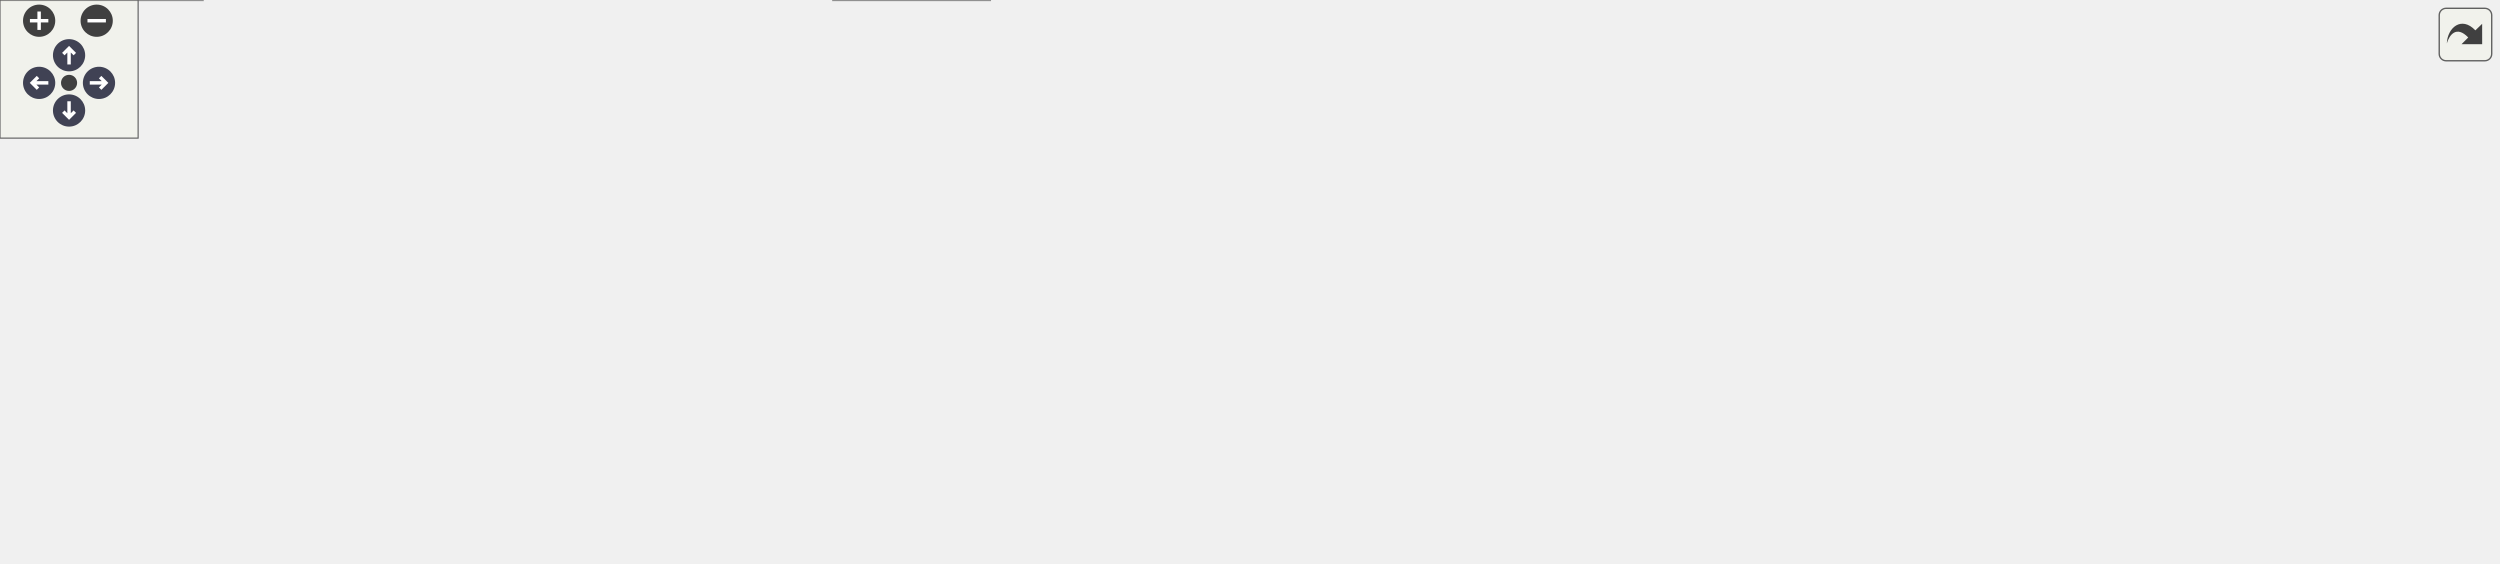
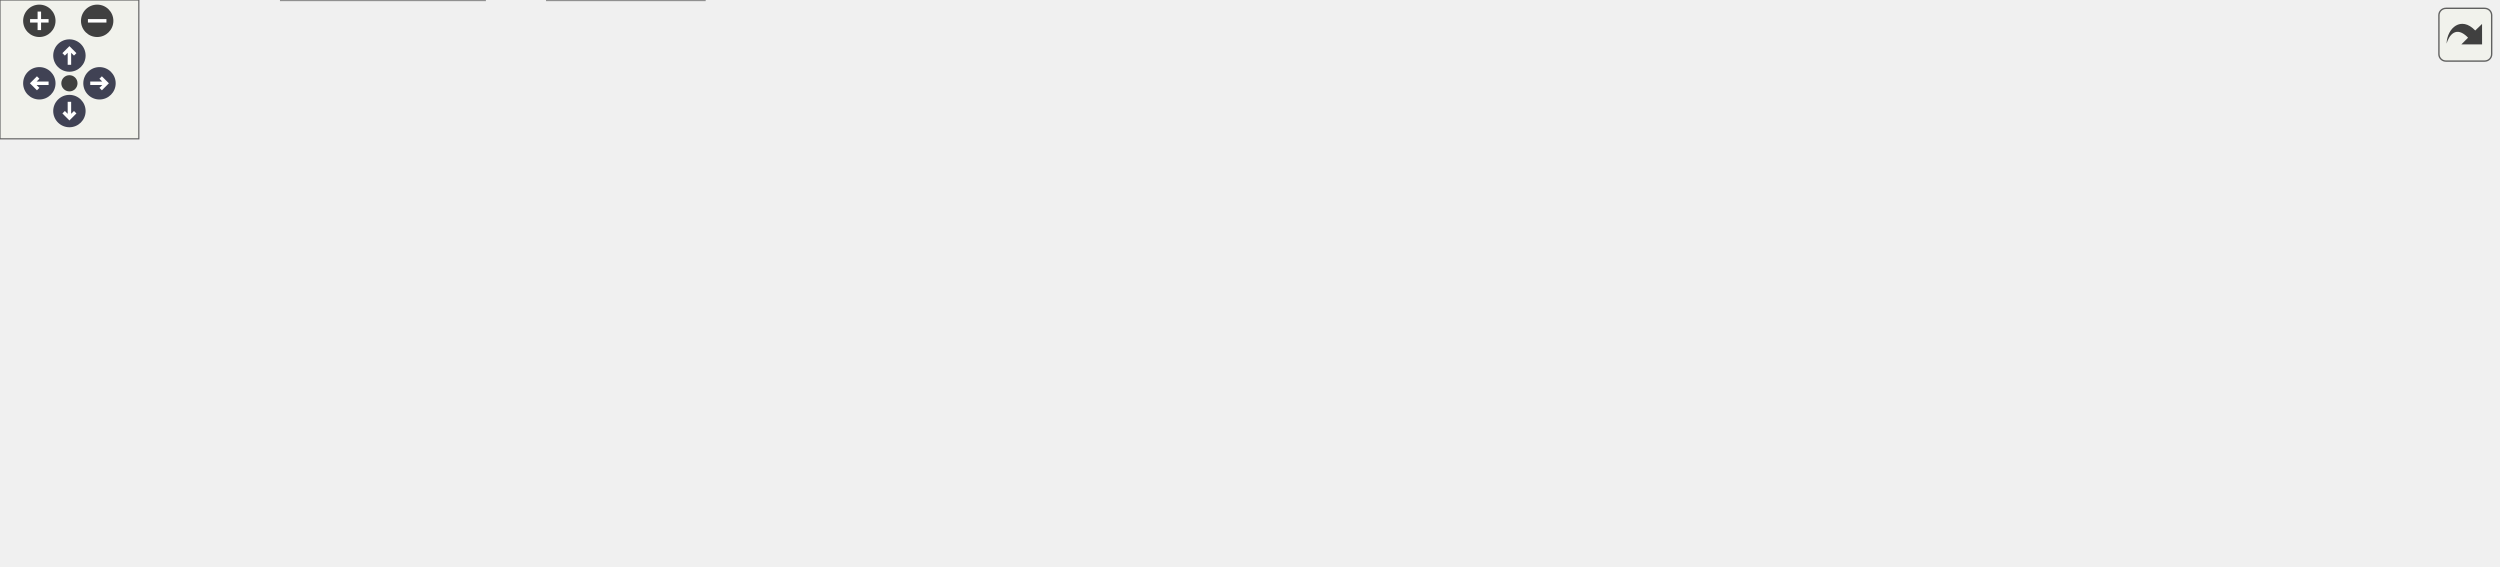
<svg xmlns="http://www.w3.org/2000/svg" xmlns:xlink="http://www.w3.org/1999/xlink" id="main" version="1.1" xml:space="preserve">
  <style type="text/css">
.node, .edge {opacity: 0.7;}
.node.selected, .edge.selected {opacity: 1;}
.edge:hover path { stroke: red; }
.edge:hover polygon { stroke: red; fill: red; }
</style>
  <defs>
    <circle id="rim" cx="0" cy="0" r="7" />
    <circle id="rim2" cx="0" cy="0" r="3.5" />
    <g id="zoomPlus">
      <use xlink:href="#rim" fill="#404040">
        <set attributeName="fill" to="#808080" begin="zoomplus.mouseover" end="zoomplus.mouseout" />
      </use>
      <path d="M-4,0h8M0,-4v8" fill="none" stroke="white" stroke-width="1.5" pointer-events="none" />
    </g>
    <g id="zoomMin">
      <use xlink:href="#rim" fill="#404040">
        <set attributeName="fill" to="#808080" begin="zoomminus.mouseover" end="zoomminus.mouseout" />
      </use>
      <path d="M-4,0h8" fill="none" stroke="white" stroke-width="1.5" pointer-events="none" />
    </g>
    <g id="arrowUp" transform="translate(30 24)">
      <use xlink:href="#rim" />
      <path pointer-events="none" fill="none" stroke="white" stroke-width="1.5" d="M0,-3.0v7 M-2.5,-0.5L0,-3.0L2.5,-0.5" />
    </g>
    <g id="arrowRight" transform="rotate(90) translate(36 -43)">
      <use xlink:href="#rim" />
      <path pointer-events="none" fill="none" stroke="white" stroke-width="1.5" d="M0,-3.0v7 M-2.5,-0.5L0,-3.0L2.5,-0.5" />
    </g>
    <g id="arrowDown" transform="rotate(180) translate(-30 -48)">
      <use xlink:href="#rim" />
      <path pointer-events="none" fill="none" stroke="white" stroke-width="1.5" d="M0,-3.0v7 M-2.5,-0.5L0,-3.0L2.5,-0.5" />
    </g>
    <g id="arrowLeft" transform="rotate(270) translate(-36 17)">
      <use xlink:href="#rim" />
      <path pointer-events="none" fill="none" stroke="white" stroke-width="1.5" d="M0,-3.0v7 M-2.5,-0.5L0,-3.0L2.5,-0.5" />
    </g>
    <g id="resetDef">
      <use xlink:href="#rim2" fill="#404040">
        <set attributeName="fill" to="#808080" begin="reset.mouseover" end="reset.mouseout" />
      </use>
    </g>
  </defs>
  <svg id="graph" class="graph">
    <g id="viewport">
      <g id="Node000001" class="node">
        <g id="a_Node000001">
          <a xlink:title="Central location for pinout and config defines.">
-             <polygon fill="#999999" stroke="#666666" points="550.5,-184 455.5,-184 455.5,-165 550.5,-165 550.5,-184" />
-             <text text-anchor="middle" x="503" y="-172" font-family="Helvetica,sans-Serif" font-size="10.00">PayloadConfig.h</text>
+             <polygon fill="#999999" stroke="#666666" points="465,-184 370,-184 370,-165 465,-165 465,-184" />
+             <text text-anchor="middle" x="417.5" y="-172" font-family="Helvetica,sans-Serif" font-size="10.00">PayloadConfig.h</text>
          </a>
        </g>
      </g>
      <g id="Node000002" class="node">
        <g id="a_Node000002">
          <a xlink:href="BME680Sensor_8h.html" target="_top" xlink:title=" ">
-             <polygon fill="white" stroke="#666666" points="326,-129 228,-129 228,-110 326,-110 326,-129" />
-             <text text-anchor="middle" x="277" y="-117" font-family="Helvetica,sans-Serif" font-size="10.00">BME680Sensor.h</text>
+             <polygon fill="white" stroke="#666666" points="119.5,-129 21.5,-129 21.5,-110 119.5,-110 119.5,-129" />
+             <text text-anchor="middle" x="70.5" y="-117" font-family="Helvetica,sans-Serif" font-size="10.00">BME680Sensor.h</text>
          </a>
        </g>
      </g>
      <g id="edge1_Node000001_Node000002" class="edge">
        <g id="a_edge1_Node000001_Node000002">
          <a xlink:title=" ">
-             <path fill="none" stroke="#63b8ff" d="M456.91,-162.69C414.56,-152.76 352.64,-138.24 313.6,-129.08" />
-             <polygon fill="#63b8ff" stroke="#63b8ff" points="456.15,-166.11 466.69,-164.98 457.75,-159.29 456.15,-166.11" />
+             <path fill="none" stroke="#63b8ff" d="M359.99,-164.72C292.87,-154.46 183.01,-137.68 119.68,-128.01" />
+             <polygon fill="#63b8ff" stroke="#63b8ff" points="359.56,-168.19 369.98,-166.24 360.62,-161.27 359.56,-168.19" />
          </a>
        </g>
      </g>
      <g id="Node000004" class="node">
        <g id="a_Node000004">
-           <a xlink:href="main_8cpp.html" target="_top" xlink:title="Main functions for Core 0, responsible for reading data from sensor peripherals.">
-             <polygon fill="white" stroke="#666666" points="486,-74 424,-74 424,-55 486,-55 486,-74" />
-             <text text-anchor="middle" x="455" y="-62" font-family="Helvetica,sans-Serif" font-size="10.00">main.cpp</text>
-           </a>
-         </g>
-       </g>
-       <g id="edge27_Node000001_Node000004" class="edge">
-         <g id="a_edge27_Node000001_Node000004">
-           <a xlink:title=" ">
-             <path fill="none" stroke="#63b8ff" d="M494.31,-155.49C490.46,-147.43 485.93,-137.77 482,-129 473.28,-109.54 463.63,-86.44 458.56,-74.17" />
-             <polygon fill="#63b8ff" stroke="#63b8ff" points="491.23,-157.18 498.71,-164.68 497.55,-154.15 491.23,-157.18" />
+           <a xlink:href="ErrorDisplay_8h.html" target="_top" xlink:title=" ">
+             <polygon fill="white" stroke="#666666" points="274.5,-129 190.5,-129 190.5,-110 274.5,-110 274.5,-129" />
+             <text text-anchor="middle" x="232.5" y="-117" font-family="Helvetica,sans-Serif" font-size="10.00">ErrorDisplay.h</text>
+           </a>
+         </g>
+       </g>
+       <g id="edge3_Node000001_Node000004" class="edge">
+         <g id="a_edge3_Node000001_Node000004">
+           <a xlink:title=" ">
+             <path fill="none" stroke="#63b8ff" d="M378,-162.18C343.4,-152.27 293.87,-138.08 262.46,-129.08" />
+             <polygon fill="#63b8ff" stroke="#63b8ff" points="377.2,-165.6 387.78,-164.98 379.13,-158.87 377.2,-165.6" />
          </a>
        </g>
      </g>
      <g id="Node000005" class="node">
        <g id="a_Node000005">
-           <a xlink:href="ErrorDisplay_8h.html" target="_top" xlink:title=" ">
-             <polygon fill="white" stroke="#666666" points="198,-129 114,-129 114,-110 198,-110 198,-129" />
-             <text text-anchor="middle" x="156" y="-117" font-family="Helvetica,sans-Serif" font-size="10.00">ErrorDisplay.h</text>
-           </a>
-         </g>
-       </g>
-       <g id="edge4_Node000001_Node000005" class="edge">
-         <g id="a_edge4_Node000001_Node000005">
-           <a xlink:title=" ">
-             <path fill="none" stroke="#63b8ff" d="M445.54,-164.72C375.83,-154.08 259.98,-136.38 198.06,-126.92" />
-             <polygon fill="#63b8ff" stroke="#63b8ff" points="445.06,-168.19 455.48,-166.24 446.12,-161.27 445.06,-168.19" />
-           </a>
-         </g>
-       </g>
-       <g id="Node000006" class="node">
-         <g id="a_Node000006">
          <a xlink:href="SDStorage_8h.html" target="_top" xlink:title=" ">
-             <polygon fill="white" stroke="#666666" points="82.5,-74 5.5,-74 5.5,-55 82.5,-55 82.5,-74" />
-             <text text-anchor="middle" x="44" y="-62" font-family="Helvetica,sans-Serif" font-size="10.00">SDStorage.h</text>
-           </a>
-         </g>
-       </g>
-       <g id="edge26_Node000001_Node000006" class="edge">
-         <g id="a_edge26_Node000001_Node000006">
-           <a xlink:title=" ">
-             <path fill="none" stroke="#63b8ff" d="M445.2,-171.84C349.63,-168.3 163.43,-157.83 105,-129 79.5,-116.42 58.85,-88.6 49.47,-74.32" />
-             <polygon fill="#63b8ff" stroke="#63b8ff" points="445.15,-175.34 455.27,-172.2 445.4,-168.34 445.15,-175.34" />
+             <polygon fill="white" stroke="#666666" points="204,-74 127,-74 127,-55 204,-55 204,-74" />
+             <text text-anchor="middle" x="165.5" y="-62" font-family="Helvetica,sans-Serif" font-size="10.00">SDStorage.h</text>
+           </a>
+         </g>
+       </g>
+       <g id="edge24_Node000001_Node000005" class="edge">
+         <g id="a_edge24_Node000001_Node000005">
+           <a xlink:title=" ">
+             <path fill="none" stroke="#63b8ff" d="M359.48,-169.63C298.08,-164.34 206.65,-152.67 181.5,-129 166.27,-114.66 164.67,-88.13 164.97,-74.34" />
+             <polygon fill="#63b8ff" stroke="#63b8ff" points="359.56,-173.15 369.81,-170.48 360.13,-166.17 359.56,-173.15" />
+           </a>
+         </g>
+       </g>
+       <g id="Node000007" class="node">
+         <g id="a_Node000007">
+           <a xlink:href="main1_8cpp.html" target="_top" xlink:title="Main functions for Core 1, responsible for sending data to storage peripherals.">
+             <polygon fill="white" stroke="#666666" points="304.5,-19 236.5,-19 236.5,0 304.5,0 304.5,-19" />
+             <text text-anchor="middle" x="270.5" y="-7" font-family="Helvetica,sans-Serif" font-size="10.00">main1.cpp</text>
+           </a>
+         </g>
+       </g>
+       <g id="edge26_Node000001_Node000007" class="edge">
+         <g id="a_edge26_Node000001_Node000007">
+           <a xlink:title=" ">
+             <path fill="none" stroke="#63b8ff" d="M380.36,-161.29C362.93,-154.08 342.87,-143.49 328.5,-129 295.6,-95.82 278.3,-40.27 272.63,-19.07" />
+             <polygon fill="#63b8ff" stroke="#63b8ff" points="379.14,-164.57 389.73,-164.95 381.69,-158.05 379.14,-164.57" />
          </a>
        </g>
      </g>
      <g id="Node000008" class="node">
        <g id="a_Node000008">
-           <a xlink:href="main1_8cpp.html" target="_top" xlink:title="Main functions for Core 1, responsible for sending data to storage peripherals.">
-             <polygon fill="white" stroke="#666666" points="430,-19 362,-19 362,0 430,0 430,-19" />
-             <text text-anchor="middle" x="396" y="-7" font-family="Helvetica,sans-Serif" font-size="10.00">main1.cpp</text>
-           </a>
-         </g>
-       </g>
-       <g id="edge28_Node000001_Node000008" class="edge">
-         <g id="a_edge28_Node000001_Node000008">
-           <a xlink:title=" ">
-             <path fill="none" stroke="#63b8ff" d="M560.81,-174.15C692.44,-173.82 995.78,-161.83 898,-55 866.47,-20.55 538.37,-12.61 430.31,-10.92" />
-             <polygon fill="#63b8ff" stroke="#63b8ff" points="560.51,-170.65 550.51,-174.15 560.51,-177.65 560.51,-170.65" />
+           <a xlink:href="main_8cpp.html" target="_top" xlink:title="Main functions for Core 0, responsible for reading data from sensor peripherals.">
+             <polygon fill="white" stroke="#666666" points="518.5,-74 456.5,-74 456.5,-55 518.5,-55 518.5,-74" />
+             <text text-anchor="middle" x="487.5" y="-62" font-family="Helvetica,sans-Serif" font-size="10.00">main.cpp</text>
+           </a>
+         </g>
+       </g>
+       <g id="edge25_Node000001_Node000008" class="edge">
+         <g id="a_edge25_Node000001_Node000008">
+           <a xlink:title=" ">
+             <path fill="none" stroke="#63b8ff" d="M428.8,-156.07C443.98,-132.64 470.39,-91.89 481.89,-74.16" />
+             <polygon fill="#63b8ff" stroke="#63b8ff" points="425.73,-154.37 423.23,-164.66 431.6,-158.17 425.73,-154.37" />
          </a>
        </g>
      </g>
      <g id="Node000009" class="node">
        <g id="a_Node000009">
          <a xlink:href="FlashStorage_8h.html" target="_top" xlink:title=" ">
-             <polygon fill="white" stroke="#666666" points="433.5,-129 344.5,-129 344.5,-110 433.5,-110 433.5,-129" />
-             <text text-anchor="middle" x="389" y="-117" font-family="Helvetica,sans-Serif" font-size="10.00">FlashStorage.h</text>
-           </a>
-         </g>
-       </g>
-       <g id="edge10_Node000001_Node000009" class="edge">
-         <g id="a_edge10_Node000001_Node000009">
-           <a xlink:title=" ">
-             <path fill="none" stroke="#63b8ff" d="M475.61,-160.77C454.58,-150.99 426.11,-137.75 407.65,-129.17" />
-             <polygon fill="#63b8ff" stroke="#63b8ff" points="474.14,-163.94 484.68,-164.98 477.09,-157.6 474.14,-163.94" />
+             <polygon fill="white" stroke="#666666" points="426,-129 337,-129 337,-110 426,-110 426,-129" />
+             <text text-anchor="middle" x="381.5" y="-117" font-family="Helvetica,sans-Serif" font-size="10.00">FlashStorage.h</text>
+           </a>
+         </g>
+       </g>
+       <g id="edge9_Node000001_Node000009" class="edge">
+         <g id="a_edge9_Node000001_Node000009">
+           <a xlink:title=" ">
+             <path fill="none" stroke="#63b8ff" d="M405.88,-156.39C399.68,-147.27 392.33,-136.45 387.33,-129.09" />
+             <polygon fill="#63b8ff" stroke="#63b8ff" points="403.04,-158.44 411.56,-164.75 408.83,-154.51 403.04,-158.44" />
          </a>
        </g>
      </g>
      <g id="Node000011" class="node">
        <g id="a_Node000011">
          <a xlink:href="ICM20948Sensor_8h.html" target="_top" xlink:title=" ">
-             <polygon fill="white" stroke="#666666" points="597.5,-129 490.5,-129 490.5,-110 597.5,-110 597.5,-129" />
-             <text text-anchor="middle" x="544" y="-117" font-family="Helvetica,sans-Serif" font-size="10.00">ICM20948Sensor.h</text>
-           </a>
-         </g>
-       </g>
-       <g id="edge14_Node000001_Node000011" class="edge">
-         <g id="a_edge14_Node000001_Node000011">
-           <a xlink:title=" ">
-             <path fill="none" stroke="#63b8ff" d="M516.02,-156.67C523.12,-147.5 531.6,-136.52 537.36,-129.09" />
-             <polygon fill="#63b8ff" stroke="#63b8ff" points="513.12,-154.7 509.77,-164.75 518.66,-158.98 513.12,-154.7" />
+             <polygon fill="white" stroke="#666666" points="590,-129 483,-129 483,-110 590,-110 590,-129" />
+             <text text-anchor="middle" x="536.5" y="-117" font-family="Helvetica,sans-Serif" font-size="10.00">ICM20948Sensor.h</text>
+           </a>
+         </g>
+       </g>
+       <g id="edge13_Node000001_Node000011" class="edge">
+         <g id="a_edge13_Node000001_Node000011">
+           <a xlink:title=" ">
+             <path fill="none" stroke="#63b8ff" d="M445.8,-160.9C467.78,-151.11 497.68,-137.79 517.03,-129.17" />
+             <polygon fill="#63b8ff" stroke="#63b8ff" points="444.33,-157.72 436.62,-164.98 447.18,-164.11 444.33,-157.72" />
          </a>
        </g>
      </g>
      <g id="Node000013" class="node">
        <g id="a_Node000013">
          <a xlink:href="LSM9DS1Sensor_8h.html" target="_top" xlink:title=" ">
-             <polygon fill="white" stroke="#666666" points="720,-129 616,-129 616,-110 720,-110 720,-129" />
-             <text text-anchor="middle" x="668" y="-117" font-family="Helvetica,sans-Serif" font-size="10.00">LSM9DS1Sensor.h</text>
-           </a>
-         </g>
-       </g>
-       <g id="edge17_Node000001_Node000013" class="edge">
-         <g id="a_edge17_Node000001_Node000013">
-           <a xlink:title=" ">
-             <path fill="none" stroke="#63b8ff" d="M539.43,-161.8C570.22,-151.91 613.62,-137.97 641.28,-129.08" />
-             <polygon fill="#63b8ff" stroke="#63b8ff" points="537.96,-158.59 529.51,-164.98 540.1,-165.26 537.96,-158.59" />
+             <polygon fill="white" stroke="#666666" points="860.5,-129 756.5,-129 756.5,-110 860.5,-110 860.5,-129" />
+             <text text-anchor="middle" x="808.5" y="-117" font-family="Helvetica,sans-Serif" font-size="10.00">LSM9DS1Sensor.h</text>
+           </a>
+         </g>
+       </g>
+       <g id="edge16_Node000001_Node000013" class="edge">
+         <g id="a_edge16_Node000001_Node000013">
+           <a xlink:title=" ">
+             <path fill="none" stroke="#63b8ff" d="M475.38,-165.65C551.28,-155.37 683.34,-137.47 756.31,-127.57" />
+             <polygon fill="#63b8ff" stroke="#63b8ff" points="474.49,-162.24 465.05,-167.05 475.43,-169.18 474.49,-162.24" />
          </a>
        </g>
      </g>
      <g id="Node000015" class="node">
        <g id="a_Node000015">
          <a xlink:href="MTK3339Sensor_8h.html" target="_top" xlink:title=" ">
-             <polygon fill="white" stroke="#666666" points="842,-129 738,-129 738,-110 842,-110 842,-129" />
-             <text text-anchor="middle" x="790" y="-117" font-family="Helvetica,sans-Serif" font-size="10.00">MTK3339Sensor.h</text>
-           </a>
-         </g>
-       </g>
-       <g id="edge20_Node000001_Node000015" class="edge">
-         <g id="a_edge20_Node000001_Node000015">
-           <a xlink:title=" ">
-             <path fill="none" stroke="#63b8ff" d="M559.17,-163.13C612.98,-153.19 693.22,-138.37 743.53,-129.08" />
-             <polygon fill="#63b8ff" stroke="#63b8ff" points="558.31,-159.73 549.11,-164.98 559.58,-166.61 558.31,-159.73" />
+             <polygon fill="white" stroke="#666666" points="712.5,-129 608.5,-129 608.5,-110 712.5,-110 712.5,-129" />
+             <text text-anchor="middle" x="660.5" y="-117" font-family="Helvetica,sans-Serif" font-size="10.00">MTK3339Sensor.h</text>
+           </a>
+         </g>
+       </g>
+       <g id="edge18_Node000001_Node000015" class="edge">
+         <g id="a_edge18_Node000001_Node000015">
+           <a xlink:title=" ">
+             <path fill="none" stroke="#63b8ff" d="M466.49,-162.82C512.03,-152.88 579,-138.28 621.15,-129.08" />
+             <polygon fill="#63b8ff" stroke="#63b8ff" points="465.57,-159.43 456.54,-164.98 467.06,-166.27 465.57,-159.43" />
          </a>
        </g>
      </g>
      <g id="Node000017" class="node">
        <g id="a_Node000017">
          <a xlink:href="RadioStorage_8h.html" target="_top" xlink:title=" ">
-             <polygon fill="white" stroke="#666666" points="1036.5,-129 945.5,-129 945.5,-110 1036.5,-110 1036.5,-129" />
-             <text text-anchor="middle" x="991" y="-117" font-family="Helvetica,sans-Serif" font-size="10.00">RadioStorage.h</text>
-           </a>
-         </g>
-       </g>
-       <g id="edge23_Node000001_Node000017" class="edge">
-         <g id="a_edge23_Node000001_Node000017">
-           <a xlink:title=" ">
-             <path fill="none" stroke="#63b8ff" d="M560.71,-168.19C643,-160.45 798.74,-145.24 931,-129 935.7,-128.42 940.6,-127.79 945.49,-127.13" />
-             <polygon fill="#63b8ff" stroke="#63b8ff" points="560.2,-164.72 550.57,-169.14 560.85,-171.69 560.2,-164.72" />
+             <polygon fill="white" stroke="#666666" points="995,-129 904,-129 904,-110 995,-110 995,-129" />
+             <text text-anchor="middle" x="949.5" y="-117" font-family="Helvetica,sans-Serif" font-size="10.00">RadioStorage.h</text>
+           </a>
+         </g>
+       </g>
+       <g id="edge21_Node000001_Node000017" class="edge">
+         <g id="a_edge21_Node000001_Node000017">
+           <a xlink:title=" ">
+             <path fill="none" stroke="#63b8ff" d="M475.09,-167.97C560.99,-159.7 727.79,-143.5 869.5,-129 880.62,-127.86 892.6,-126.61 903.82,-125.42" />
+             <polygon fill="#63b8ff" stroke="#63b8ff" points="474.64,-164.5 465.02,-168.94 475.31,-171.47 474.64,-164.5" />
          </a>
        </g>
      </g>
      <g id="Node000003" class="node">
        <g id="a_Node000003">
          <a xlink:href="BME680Sensor_8cpp.html" target="_top" xlink:title=" ">
-             <polygon fill="white" stroke="#666666" points="248.5,-74 139.5,-74 139.5,-55 248.5,-55 248.5,-74" />
-             <text text-anchor="middle" x="194" y="-62" font-family="Helvetica,sans-Serif" font-size="10.00">BME680Sensor.cpp</text>
+             <polygon fill="white" stroke="#666666" points="109,-74 0,-74 0,-55 109,-55 109,-74" />
+             <text text-anchor="middle" x="54.5" y="-62" font-family="Helvetica,sans-Serif" font-size="10.00">BME680Sensor.cpp</text>
          </a>
        </g>
      </g>
      <g id="edge2_Node000002_Node000003" class="edge">
        <g id="a_edge2_Node000002_Node000003">
          <a xlink:title=" ">
-             <path fill="none" stroke="#63b8ff" d="M254.96,-104.42C239.89,-94.81 220.41,-82.37 207.58,-74.17" />
-             <polygon fill="#63b8ff" stroke="#63b8ff" points="253.35,-107.55 263.66,-109.98 257.12,-101.65 253.35,-107.55" />
-           </a>
-         </g>
-       </g>
-       <g id="edge3_Node000002_Node000004" class="edge">
-         <g id="a_edge3_Node000002_Node000004">
-           <a xlink:title=" ">
-             <path fill="none" stroke="#63b8ff" d="M315.44,-107.06C348.7,-97.15 396.08,-83.04 426.18,-74.08" />
-             <polygon fill="#63b8ff" stroke="#63b8ff" points="314.18,-103.78 305.6,-109.98 316.18,-110.49 314.18,-103.78" />
-           </a>
-         </g>
-       </g>
-       <g id="edge8_Node000005_Node000004" class="edge">
-         <g id="a_edge8_Node000005_Node000004">
-           <a xlink:title=" ">
-             <path fill="none" stroke="#63b8ff" d="M208.23,-109.24C270.6,-98.19 372.87,-80.06 423.94,-71.01" />
-             <polygon fill="#63b8ff" stroke="#63b8ff" points="207.44,-105.83 198.21,-111.02 208.66,-112.72 207.44,-105.83" />
+             <path fill="none" stroke="#63b8ff" d="M64.9,-99.95C62.24,-91.15 59.2,-81.06 57.09,-74.09" />
+             <polygon fill="#63b8ff" stroke="#63b8ff" points="61.62,-101.19 67.86,-109.75 68.32,-99.16 61.62,-101.19" />
+           </a>
+         </g>
+       </g>
+       <g id="edge4_Node000004_Node000005" class="edge">
+         <g id="a_edge4_Node000004_Node000005">
+           <a xlink:title=" ">
+             <path fill="none" stroke="#63b8ff" d="M213.67,-103.6C201.66,-94.11 186.53,-82.13 176.46,-74.17" />
+             <polygon fill="#63b8ff" stroke="#63b8ff" points="211.72,-106.53 221.74,-109.98 216.06,-101.04 211.72,-106.53" />
+           </a>
+         </g>
+       </g>
+       <g id="edge8_Node000004_Node000007" class="edge">
+         <g id="a_edge8_Node000004_Node000007">
+           <a xlink:title=" ">
+             <path fill="none" stroke="#63b8ff" d="M238.97,-100.12C247.26,-76.56 261.3,-36.66 267.45,-19.16" />
+             <polygon fill="#63b8ff" stroke="#63b8ff" points="235.63,-99.07 235.61,-109.66 242.23,-101.39 235.63,-99.07" />
+           </a>
+         </g>
+       </g>
+       <g id="edge7_Node000004_Node000008" class="edge">
+         <g id="a_edge7_Node000004_Node000008">
+           <a xlink:title=" ">
+             <path fill="none" stroke="#63b8ff" d="M284.2,-107.88C327.76,-98.91 391.72,-85.7 447.5,-74 450.42,-73.39 453.46,-72.75 456.49,-72.11" />
+             <polygon fill="#63b8ff" stroke="#63b8ff" points="283.22,-104.51 274.13,-109.95 284.63,-111.36 283.22,-104.51" />
+           </a>
+         </g>
+       </g>
+       <g id="Node000006" class="node">
+         <g id="a_Node000006">
+           <a xlink:href="SDStorage_8cpp.html" target="_top" xlink:title=" ">
+             <polygon fill="white" stroke="#666666" points="209.5,-19 121.5,-19 121.5,0 209.5,0 209.5,-19" />
+             <text text-anchor="middle" x="165.5" y="-7" font-family="Helvetica,sans-Serif" font-size="10.00">SDStorage.cpp</text>
          </a>
        </g>
      </g>
      <g id="edge5_Node000005_Node000006" class="edge">
        <g id="a_edge5_Node000005_Node000006">
          <a xlink:title=" ">
-             <path fill="none" stroke="#63b8ff" d="M128.81,-105.63C108.18,-95.87 80.38,-82.71 62.32,-74.17" />
-             <polygon fill="#63b8ff" stroke="#63b8ff" points="127.47,-108.87 138.01,-109.98 130.46,-102.54 127.47,-108.87" />
-           </a>
-         </g>
-       </g>
-       <g id="edge9_Node000005_Node000008" class="edge">
-         <g id="a_edge9_Node000005_Node000008">
-           <a xlink:title=" ">
-             <path fill="none" stroke="#63b8ff" d="M140.54,-102.07C129.47,-88.28 118.4,-68.7 130,-55 159.35,-20.34 296.97,-12.65 361.91,-10.97" />
-             <polygon fill="#63b8ff" stroke="#63b8ff" points="138.04,-104.53 147.23,-109.8 143.33,-99.95 138.04,-104.53" />
-           </a>
-         </g>
-       </g>
-       <g id="Node000007" class="node">
-         <g id="a_Node000007">
-           <a xlink:href="SDStorage_8cpp.html" target="_top" xlink:title=" ">
-             <polygon fill="white" stroke="#666666" points="88,-19 0,-19 0,0 88,0 88,-19" />
-             <text text-anchor="middle" x="44" y="-7" font-family="Helvetica,sans-Serif" font-size="10.00">SDStorage.cpp</text>
-           </a>
-         </g>
-       </g>
-       <g id="edge6_Node000006_Node000007" class="edge">
-         <g id="a_edge6_Node000006_Node000007">
-           <a xlink:title=" ">
-             <path fill="none" stroke="#63b8ff" d="M44,-44.66C44,-35.93 44,-25.99 44,-19.09" />
-             <polygon fill="#63b8ff" stroke="#63b8ff" points="40.5,-44.75 44,-54.75 47.5,-44.75 40.5,-44.75" />
-           </a>
-         </g>
-       </g>
-       <g id="edge7_Node000006_Node000008" class="edge">
-         <g id="a_edge7_Node000006_Node000008">
-           <a xlink:title=" ">
-             <path fill="none" stroke="#63b8ff" d="M93.07,-55.61C94.39,-55.4 95.7,-55.2 97,-55 192.95,-40.17 306.37,-23.53 361.9,-15.45" />
-             <polygon fill="#63b8ff" stroke="#63b8ff" points="92.11,-52.22 82.78,-57.23 93.2,-59.13 92.11,-52.22" />
-           </a>
-         </g>
-       </g>
-       <g id="edge12_Node000009_Node000004" class="edge">
-         <g id="a_edge12_Node000009_Node000004">
-           <a xlink:title=" ">
-             <path fill="none" stroke="#63b8ff" d="M407.55,-103.6C419.38,-94.11 434.29,-82.13 444.2,-74.17" />
-             <polygon fill="#63b8ff" stroke="#63b8ff" points="405.21,-100.99 399.6,-109.98 409.59,-106.45 405.21,-100.99" />
-           </a>
-         </g>
-       </g>
-       <g id="edge13_Node000009_Node000008" class="edge">
-         <g id="a_edge13_Node000009_Node000008">
-           <a xlink:title=" ">
-             <path fill="none" stroke="#63b8ff" d="M390.23,-99.48C391.76,-75.84 394.31,-36.5 395.44,-19.16" />
-             <polygon fill="#63b8ff" stroke="#63b8ff" points="386.73,-99.46 389.57,-109.66 393.71,-99.91 386.73,-99.46" />
+             <path fill="none" stroke="#63b8ff" d="M165.5,-44.66C165.5,-35.93 165.5,-25.99 165.5,-19.09" />
+             <polygon fill="#63b8ff" stroke="#63b8ff" points="162,-44.75 165.5,-54.75 169,-44.75 162,-44.75" />
+           </a>
+         </g>
+       </g>
+       <g id="edge6_Node000005_Node000007" class="edge">
+         <g id="a_edge6_Node000005_Node000007">
+           <a xlink:title=" ">
+             <path fill="none" stroke="#63b8ff" d="M191.52,-50.37C210.8,-40.63 236.55,-27.64 253.32,-19.17" />
+             <polygon fill="#63b8ff" stroke="#63b8ff" points="189.72,-47.35 182.37,-54.98 192.87,-53.6 189.72,-47.35" />
+           </a>
+         </g>
+       </g>
+       <g id="edge12_Node000009_Node000007" class="edge">
+         <g id="a_edge12_Node000009_Node000007">
+           <a xlink:title=" ">
+             <path fill="none" stroke="#63b8ff" d="M362.19,-103.32C351.91,-94.98 339.2,-84.27 328.5,-74 309.1,-55.4 288.31,-31.56 277.67,-19.05" />
+             <polygon fill="#63b8ff" stroke="#63b8ff" points="360.18,-106.19 370.17,-109.71 364.55,-100.72 360.18,-106.19" />
+           </a>
+         </g>
+       </g>
+       <g id="edge11_Node000009_Node000008" class="edge">
+         <g id="a_edge11_Node000009_Node000008">
+           <a xlink:title=" ">
+             <path fill="none" stroke="#63b8ff" d="M407.5,-105.5C427,-95.75 453.15,-82.68 470.16,-74.17" />
+             <polygon fill="#63b8ff" stroke="#63b8ff" points="405.91,-102.38 398.53,-109.98 409.04,-108.64 405.91,-102.38" />
          </a>
        </g>
      </g>
      <g id="Node000010" class="node">
        <g id="a_Node000010">
          <a xlink:href="FlashStorage_8cpp.html" target="_top" xlink:title=" ">
-             <polygon fill="white" stroke="#666666" points="367.5,-74 266.5,-74 266.5,-55 367.5,-55 367.5,-74" />
-             <text text-anchor="middle" x="317" y="-62" font-family="Helvetica,sans-Serif" font-size="10.00">FlashStorage.cpp</text>
-           </a>
-         </g>
-       </g>
-       <g id="edge11_Node000009_Node000010" class="edge">
-         <g id="a_edge11_Node000009_Node000010">
-           <a xlink:title=" ">
-             <path fill="none" stroke="#63b8ff" d="M369.13,-103.88C356.18,-94.34 339.7,-82.21 328.78,-74.17" />
-             <polygon fill="#63b8ff" stroke="#63b8ff" points="367.3,-106.88 377.43,-109.98 371.45,-101.24 367.3,-106.88" />
-           </a>
-         </g>
-       </g>
-       <g id="edge16_Node000011_Node000004" class="edge">
-         <g id="a_edge16_Node000011_Node000004">
-           <a xlink:title=" ">
-             <path fill="none" stroke="#63b8ff" d="M520.82,-104.7C504.61,-95.04 483.45,-82.44 469.56,-74.17" />
-             <polygon fill="#63b8ff" stroke="#63b8ff" points="519.32,-107.88 529.7,-109.98 522.9,-101.86 519.32,-107.88" />
+             <polygon fill="white" stroke="#666666" points="438,-74 337,-74 337,-55 438,-55 438,-74" />
+             <text text-anchor="middle" x="387.5" y="-62" font-family="Helvetica,sans-Serif" font-size="10.00">FlashStorage.cpp</text>
+           </a>
+         </g>
+       </g>
+       <g id="edge10_Node000009_Node000010" class="edge">
+         <g id="a_edge10_Node000009_Node000010">
+           <a xlink:title=" ">
+             <path fill="none" stroke="#63b8ff" d="M383.63,-99.66C384.62,-90.93 385.75,-80.99 386.53,-74.09" />
+             <polygon fill="#63b8ff" stroke="#63b8ff" points="380.14,-99.42 382.49,-109.75 387.09,-100.21 380.14,-99.42" />
+           </a>
+         </g>
+       </g>
+       <g id="edge15_Node000011_Node000008" class="edge">
+         <g id="a_edge15_Node000011_Node000008">
+           <a xlink:title=" ">
+             <path fill="none" stroke="#63b8ff" d="M521.47,-102.24C512.88,-92.95 502.46,-81.68 495.44,-74.09" />
+             <polygon fill="#63b8ff" stroke="#63b8ff" points="519.05,-104.78 528.41,-109.75 524.19,-100.03 519.05,-104.78" />
          </a>
        </g>
      </g>
      <g id="Node000012" class="node">
        <g id="a_Node000012">
          <a xlink:href="ICM20948Sensor_8cpp.html" target="_top" xlink:title=" ">
-             <polygon fill="white" stroke="#666666" points="622,-74 504,-74 504,-55 622,-55 622,-74" />
-             <text text-anchor="middle" x="563" y="-62" font-family="Helvetica,sans-Serif" font-size="10.00">ICM20948Sensor.cpp</text>
-           </a>
-         </g>
-       </g>
-       <g id="edge15_Node000011_Node000012" class="edge">
-         <g id="a_edge15_Node000011_Node000012">
-           <a xlink:title=" ">
-             <path fill="none" stroke="#63b8ff" d="M550.55,-100.24C553.72,-91.37 557.39,-81.14 559.92,-74.09" />
-             <polygon fill="#63b8ff" stroke="#63b8ff" points="547.22,-99.15 547.14,-109.75 553.81,-101.52 547.22,-99.15" />
-           </a>
-         </g>
-       </g>
-       <g id="edge19_Node000013_Node000004" class="edge">
-         <g id="a_edge19_Node000013_Node000004">
-           <a xlink:title=" ">
-             <path fill="none" stroke="#63b8ff" d="M624.01,-107.55C582.84,-97.31 522.36,-82.26 486.02,-73.22" />
-             <polygon fill="#63b8ff" stroke="#63b8ff" points="623.23,-110.97 633.78,-109.98 624.92,-104.17 623.23,-110.97" />
+             <polygon fill="white" stroke="#666666" points="654.5,-74 536.5,-74 536.5,-55 654.5,-55 654.5,-74" />
+             <text text-anchor="middle" x="595.5" y="-62" font-family="Helvetica,sans-Serif" font-size="10.00">ICM20948Sensor.cpp</text>
+           </a>
+         </g>
+       </g>
+       <g id="edge14_Node000011_Node000012" class="edge">
+         <g id="a_edge14_Node000011_Node000012">
+           <a xlink:title=" ">
+             <path fill="none" stroke="#63b8ff" d="M553.7,-103.04C564.17,-93.64 577.15,-81.98 585.85,-74.17" />
+             <polygon fill="#63b8ff" stroke="#63b8ff" points="551.08,-100.7 545.98,-109.98 555.76,-105.91 551.08,-100.7" />
          </a>
        </g>
      </g>
      <g id="Node000014" class="node">
        <g id="a_Node000014">
          <a xlink:href="LSM9DS1Sensor_8cpp.html" target="_top" xlink:title=" ">
-             <polygon fill="white" stroke="#666666" points="755.5,-74 640.5,-74 640.5,-55 755.5,-55 755.5,-74" />
-             <text text-anchor="middle" x="698" y="-62" font-family="Helvetica,sans-Serif" font-size="10.00">LSM9DS1Sensor.cpp</text>
-           </a>
-         </g>
-       </g>
-       <g id="edge18_Node000013_Node000014" class="edge">
-         <g id="a_edge18_Node000013_Node000014">
-           <a xlink:title=" ">
-             <path fill="none" stroke="#63b8ff" d="M678.01,-100.82C683.1,-91.82 689.06,-81.29 693.14,-74.09" />
-             <polygon fill="#63b8ff" stroke="#63b8ff" points="674.83,-99.32 672.95,-109.75 680.93,-102.77 674.83,-99.32" />
-           </a>
-         </g>
-       </g>
-       <g id="edge22_Node000015_Node000004" class="edge">
-         <g id="a_edge22_Node000015_Node000004">
-           <a xlink:title=" ">
-             <path fill="none" stroke="#63b8ff" d="M727.78,-109.56C654.85,-99 538.44,-81.88 495,-74 492.21,-73.49 489.31,-72.94 486.41,-72.36" />
-             <polygon fill="#63b8ff" stroke="#63b8ff" points="727.37,-113.04 737.77,-111 728.37,-106.11 727.37,-113.04" />
+             <polygon fill="white" stroke="#666666" points="921,-74 806,-74 806,-55 921,-55 921,-74" />
+             <text text-anchor="middle" x="863.5" y="-62" font-family="Helvetica,sans-Serif" font-size="10.00">LSM9DS1Sensor.cpp</text>
+           </a>
+         </g>
+       </g>
+       <g id="edge17_Node000013_Node000014" class="edge">
+         <g id="a_edge17_Node000013_Node000014">
+           <a xlink:title=" ">
+             <path fill="none" stroke="#63b8ff" d="M824.79,-102.8C834.54,-93.41 846.55,-81.83 854.59,-74.09" />
+             <polygon fill="#63b8ff" stroke="#63b8ff" points="822.35,-100.29 817.58,-109.75 827.21,-105.33 822.35,-100.29" />
+           </a>
+         </g>
+       </g>
+       <g id="edge20_Node000015_Node000008" class="edge">
+         <g id="a_edge20_Node000015_Node000008">
+           <a xlink:title=" ">
+             <path fill="none" stroke="#63b8ff" d="M622.73,-106.93C590.41,-97.03 544.64,-83.01 515.51,-74.08" />
+             <polygon fill="#63b8ff" stroke="#63b8ff" points="622.12,-110.4 632.7,-109.98 624.17,-103.71 622.12,-110.4" />
          </a>
        </g>
      </g>
      <g id="Node000016" class="node">
        <g id="a_Node000016">
          <a xlink:href="MTK3339Sensor_8cpp.html" target="_top" xlink:title=" ">
-             <polygon fill="white" stroke="#666666" points="888.5,-74 773.5,-74 773.5,-55 888.5,-55 888.5,-74" />
-             <text text-anchor="middle" x="831" y="-62" font-family="Helvetica,sans-Serif" font-size="10.00">MTK3339Sensor.cpp</text>
-           </a>
-         </g>
-       </g>
-       <g id="edge21_Node000015_Node000016" class="edge">
-         <g id="a_edge21_Node000015_Node000016">
-           <a xlink:title=" ">
-             <path fill="none" stroke="#63b8ff" d="M803.02,-101.67C810.12,-92.5 818.6,-81.52 824.36,-74.09" />
-             <polygon fill="#63b8ff" stroke="#63b8ff" points="800.12,-99.7 796.77,-109.75 805.66,-103.98 800.12,-99.7" />
-           </a>
-         </g>
-       </g>
-       <g id="edge25_Node000017_Node000008" class="edge">
-         <g id="a_edge25_Node000017_Node000008">
-           <a xlink:title=" ">
-             <path fill="none" stroke="#63b8ff" d="M980.05,-101.12C969.49,-86.06 952.05,-65.13 931,-55 841.97,-12.17 533.5,-9.76 430.09,-10.2" />
-             <polygon fill="#63b8ff" stroke="#63b8ff" points="977.24,-103.22 985.7,-109.6 983.06,-99.33 977.24,-103.22" />
+             <polygon fill="white" stroke="#666666" points="788,-74 673,-74 673,-55 788,-55 788,-74" />
+             <text text-anchor="middle" x="730.5" y="-62" font-family="Helvetica,sans-Serif" font-size="10.00">MTK3339Sensor.cpp</text>
+           </a>
+         </g>
+       </g>
+       <g id="edge19_Node000015_Node000016" class="edge">
+         <g id="a_edge19_Node000015_Node000016">
+           <a xlink:title=" ">
+             <path fill="none" stroke="#63b8ff" d="M679.81,-103.88C692.41,-94.34 708.43,-82.21 719.05,-74.17" />
+             <polygon fill="#63b8ff" stroke="#63b8ff" points="677.61,-101.16 671.75,-109.98 681.83,-106.74 677.61,-101.16" />
+           </a>
+         </g>
+       </g>
+       <g id="edge23_Node000017_Node000007" class="edge">
+         <g id="a_edge23_Node000017_Node000007">
+           <a xlink:title=" ">
+             <path fill="none" stroke="#63b8ff" d="M949.28,-99.44C948.01,-84.86 943.7,-65.54 930.5,-55 881.36,-15.77 433.29,-11.09 304.8,-10.56" />
+             <polygon fill="#63b8ff" stroke="#63b8ff" points="945.81,-100.02 949.77,-109.85 952.8,-99.7 945.81,-100.02" />
          </a>
        </g>
      </g>
      <g id="Node000018" class="node">
        <g id="a_Node000018">
          <a xlink:href="RadioStorage_8cpp.html" target="_top" xlink:title=" ">
-             <polygon fill="white" stroke="#666666" points="1085,-74 983,-74 983,-55 1085,-55 1085,-74" />
-             <text text-anchor="middle" x="1034" y="-62" font-family="Helvetica,sans-Serif" font-size="10.00">RadioStorage.cpp</text>
-           </a>
-         </g>
-       </g>
-       <g id="edge24_Node000017_Node000018" class="edge">
-         <g id="a_edge24_Node000017_Node000018">
-           <a xlink:title=" ">
-             <path fill="none" stroke="#63b8ff" d="M1004.42,-101.96C1011.91,-92.72 1020.94,-81.6 1027.03,-74.09" />
-             <polygon fill="#63b8ff" stroke="#63b8ff" points="1001.68,-99.78 998.1,-109.75 1007.12,-104.19 1001.68,-99.78" />
+             <polygon fill="white" stroke="#666666" points="1079.5,-74 977.5,-74 977.5,-55 1079.5,-55 1079.5,-74" />
+             <text text-anchor="middle" x="1028.5" y="-62" font-family="Helvetica,sans-Serif" font-size="10.00">RadioStorage.cpp</text>
+           </a>
+         </g>
+       </g>
+       <g id="edge22_Node000017_Node000018" class="edge">
+         <g id="a_edge22_Node000017_Node000018">
+           <a xlink:title=" ">
+             <path fill="none" stroke="#63b8ff" d="M970.89,-104.15C985.17,-94.57 1003.47,-82.29 1015.58,-74.17" />
+             <polygon fill="#63b8ff" stroke="#63b8ff" points="968.55,-101.51 962.19,-109.98 972.45,-107.32 968.55,-101.51" />
          </a>
        </g>
      </g>
    </g>
  </svg>
  <g id="navigator" transform="translate(0 0)" fill="#404254">
    <rect fill="#f2f5e9" fill-opacity="0.5" stroke="#606060" stroke-width=".5" x="0" y="0" width="60" height="60" />
    <use id="zoomplus" xlink:href="#zoomPlus" x="17" y="9" />
    <use id="zoomminus" xlink:href="#zoomMin" x="42" y="9" />
    <use id="reset" xlink:href="#resetDef" x="30" y="36" />
    <use id="arrowup" xlink:href="#arrowUp" x="0" y="0" />
    <use id="arrowright" xlink:href="#arrowRight" x="0" y="0" />
    <use id="arrowdown" xlink:href="#arrowDown" x="0" y="0" />
    <use id="arrowleft" xlink:href="#arrowLeft" x="0" y="0" />
  </g>
  <svg viewBox="0 0 15 15" width="100%" height="30px" preserveAspectRatio="xMaxYMin meet">
    <g id="arrow_out" transform="scale(0.3 0.3)">
      <a xlink:href="PayloadConfig_8h__dep__incl_org.svg" target="_base">
        <rect id="button" ry="5" rx="5" y="6" x="6" height="38" width="38" fill="#f2f5e9" fill-opacity="0.5" stroke="#606060" stroke-width="1.0" />
        <path id="arrow" d="M 11.5,31.437 C 11.94,20.098 22.043,11.323 32.159,21.979 L 37.069,17.246 C 37.069,17.246 37.088,32 37.088,32 L 22.16,31.978 C 22.16,31.978 26.998,27.14 26.998,27.14 C 18.529,18.264 13.292,25.23 11.5,31.437 z" style="fill:#404040;" />
      </a>
    </g>
  </svg>
  <style type="text/css">

[data-mouse-over-selected='false'] { opacity: 0.7; }
[data-mouse-over-selected='true']  { opacity: 1.0; }

</style>
</svg>
